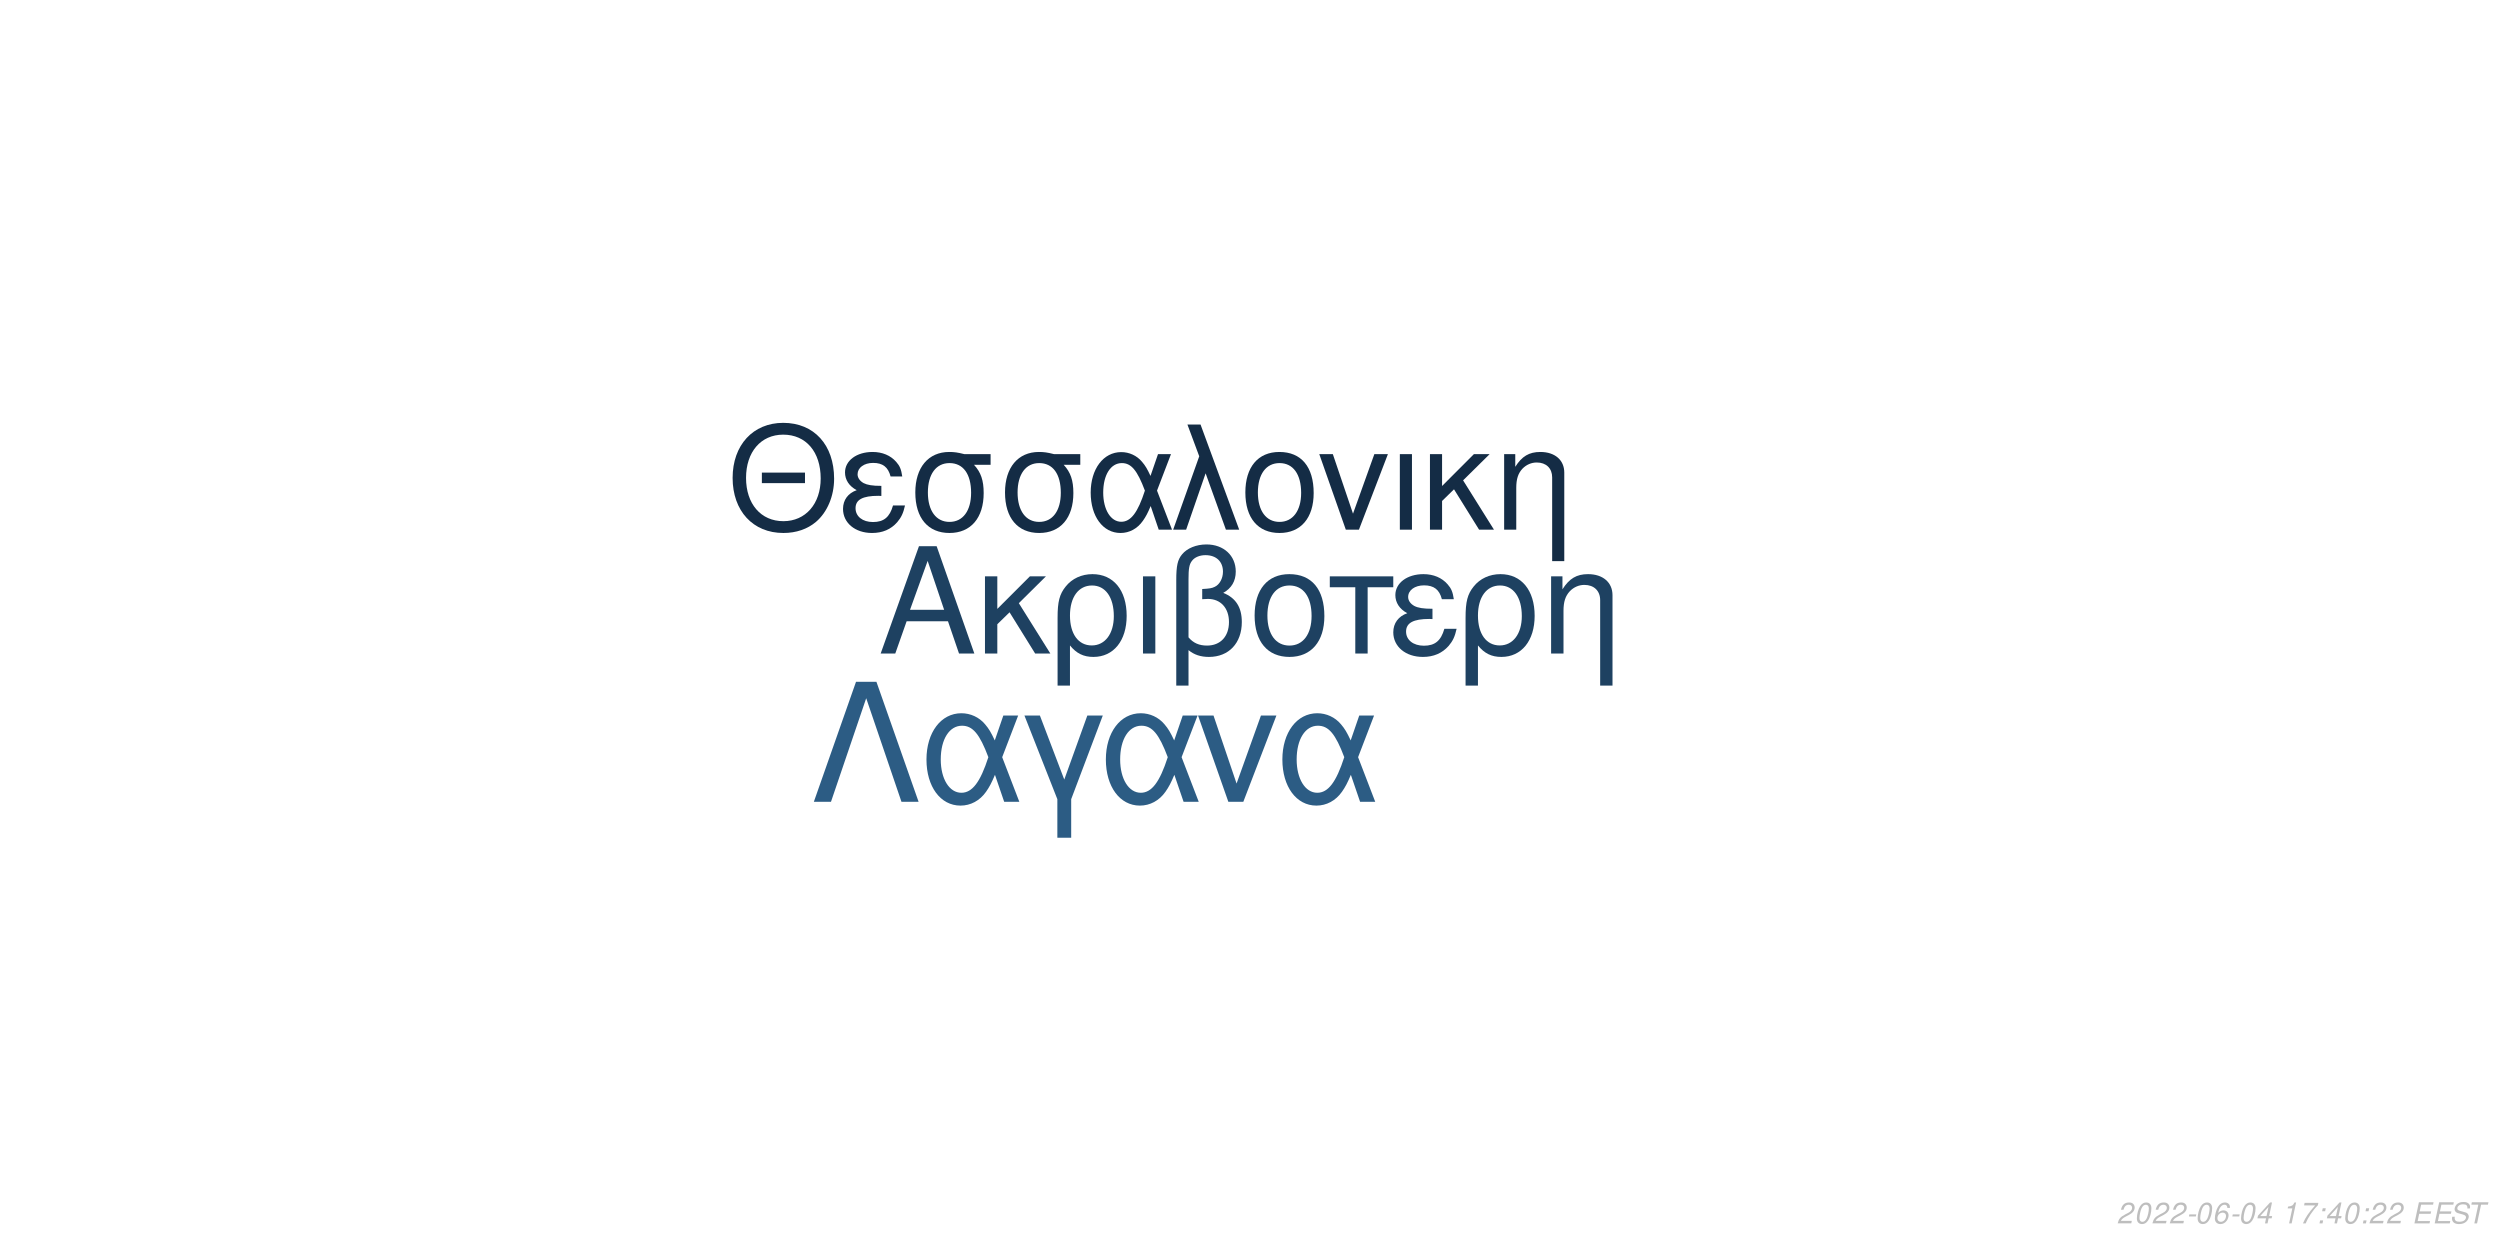
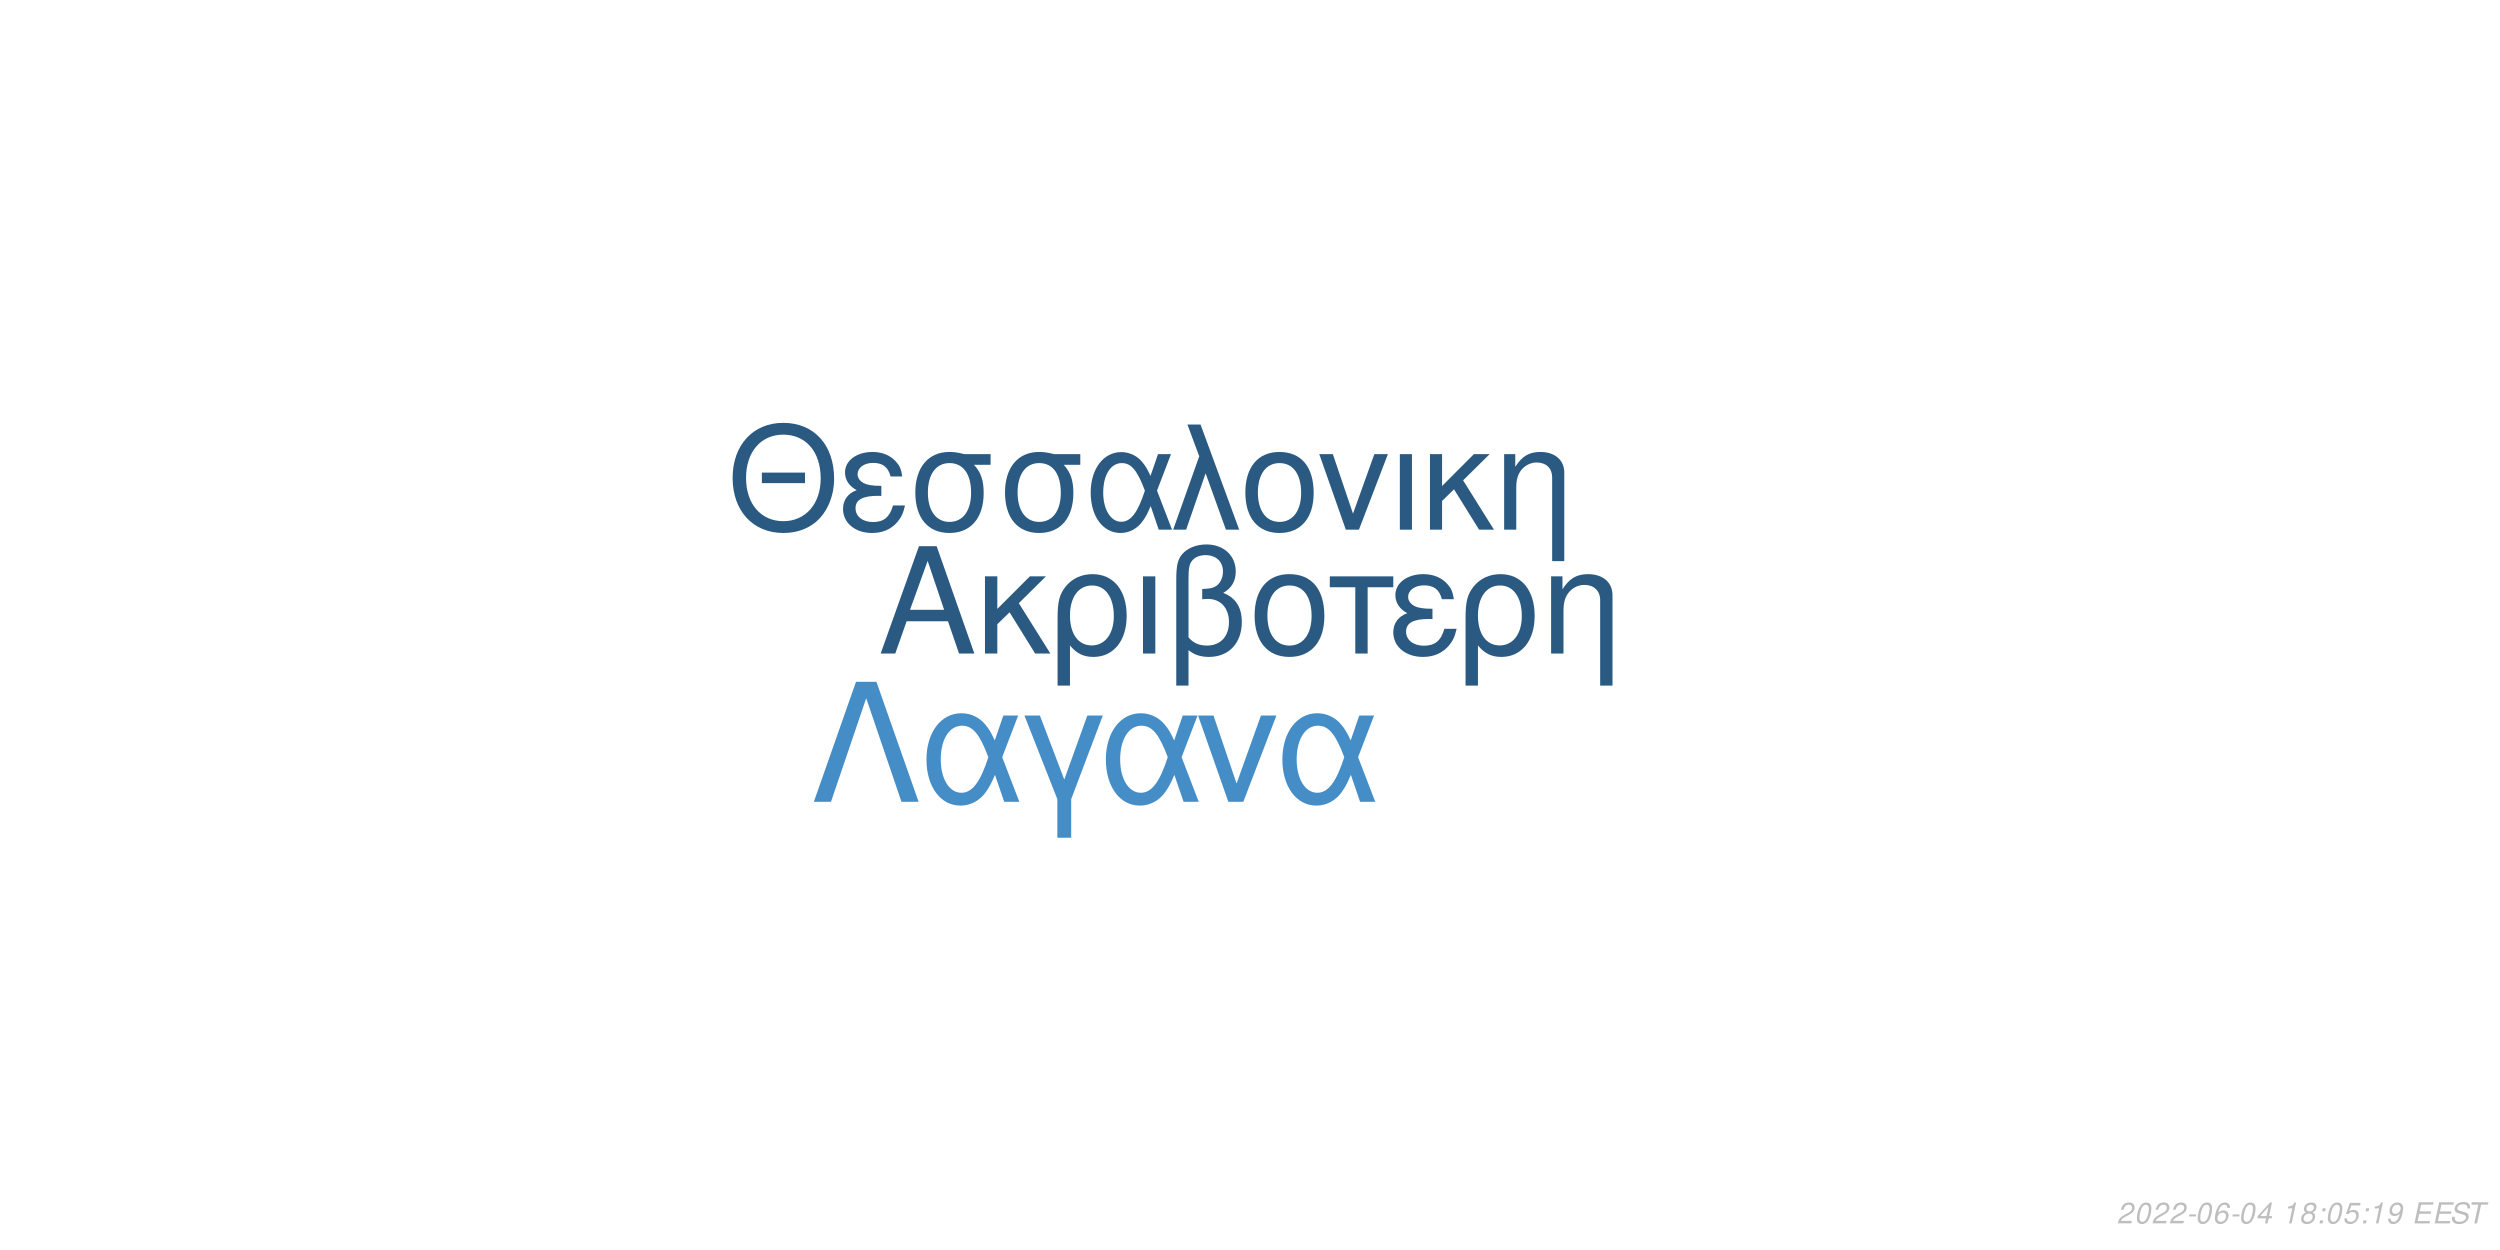
<svg xmlns="http://www.w3.org/2000/svg" xmlns:xlink="http://www.w3.org/1999/xlink" width="864pt" height="432pt" viewBox="0 0 864 432" version="1.1">
  <defs>
    <g>
      <symbol overflow="visible" id="glyph0-0">
        <path style="stroke:none;" d="" />
      </symbol>
      <symbol overflow="visible" id="glyph0-1">
        <path style="stroke:none;" d="M 24.125 -11.141 L 27.938 0 L 33.234 0 L 20.203 -37.094 L 14.094 -37.094 L 0.859 0 L 5.906 0 L 9.828 -11.141 Z M 22.797 -15.109 L 11 -15.109 L 17.094 -32.016 Z M 22.797 -15.109 " />
      </symbol>
      <symbol overflow="visible" id="glyph0-2">
        <path style="stroke:none;" d="M 7.172 -15.422 L 7.172 -26.672 L 2.906 -26.672 L 2.906 0 L 7.172 0 L 7.172 -10.125 L 11.406 -14.25 L 20.25 0 L 25.5 0 L 14.609 -17.406 L 23.969 -26.672 L 18.422 -26.672 Z M 7.172 -15.422 " />
      </symbol>
      <symbol overflow="visible" id="glyph0-3">
        <path style="stroke:none;" d="M 3 11.094 L 7.281 11.094 L 7.281 -2.797 C 9.516 -0.047 11.953 1.172 15.375 1.172 C 22.344 1.172 26.875 -4.422 26.875 -13.031 C 26.875 -21.891 22.297 -27.438 15.062 -27.438 C 11.297 -27.438 7.984 -25.906 5.797 -23.156 C 3.672 -20.516 3 -17.969 3 -12.359 Z M 14.906 -23.516 C 19.547 -23.516 22.438 -19.438 22.438 -12.922 C 22.438 -6.812 19.391 -2.797 14.812 -2.797 C 10.172 -2.797 7.281 -6.766 7.281 -13.125 C 7.281 -19.484 10.234 -23.516 14.906 -23.516 Z M 14.906 -23.516 " />
      </symbol>
      <symbol overflow="visible" id="glyph0-4">
        <path style="stroke:none;" d="M 3.516 0 L 7.781 0 L 7.781 -26.672 L 3.516 -26.672 Z M 3.516 0 " />
      </symbol>
      <symbol overflow="visible" id="glyph0-5">
        <path style="stroke:none;" d="M 4.016 11.094 L 8.25 11.094 L 8.25 -1.172 C 10.172 0.406 12.422 1.172 15.312 1.172 C 22.188 1.172 26.672 -3.609 26.672 -10.891 C 26.672 -15.984 24.578 -19.234 20.25 -20.969 C 23.109 -22.547 24.578 -25.031 24.578 -28.344 C 24.578 -33.844 20.406 -37.703 14.453 -37.703 C 10.938 -37.703 7.734 -36.391 6 -34.25 C 4.484 -32.422 4.016 -30.328 4.016 -25.391 Z M 8.25 -25.656 C 8.25 -29.359 8.5 -30.844 9.469 -32.062 C 10.375 -33.281 12.156 -34 14.094 -34 C 17.812 -34 20.156 -31.812 20.156 -28.297 C 20.156 -25.953 18.984 -23.812 17.297 -23.047 C 16.281 -22.547 15.469 -22.438 12.984 -22.297 L 12.984 -18.781 C 13.734 -18.828 14.344 -18.875 14.969 -18.875 C 19.344 -18.875 22.234 -15.719 22.234 -10.891 C 22.234 -5.906 19.281 -2.75 14.656 -2.75 C 11.953 -2.75 9.922 -3.609 8.25 -5.594 Z M 8.25 -25.656 " />
      </symbol>
      <symbol overflow="visible" id="glyph0-6">
        <path style="stroke:none;" d="M 14.094 -27.438 C 6.562 -27.438 2.094 -22.094 2.094 -13.125 C 2.094 -4.125 6.562 1.172 14.141 1.172 C 21.672 1.172 26.203 -4.172 26.203 -12.922 C 26.203 -22.188 21.828 -27.438 14.094 -27.438 Z M 14.141 -23.516 C 18.938 -23.516 21.781 -19.594 21.781 -12.984 C 21.781 -6.672 18.828 -2.75 14.141 -2.75 C 9.422 -2.75 6.516 -6.672 6.516 -13.125 C 6.516 -19.594 9.422 -23.516 14.141 -23.516 Z M 14.141 -23.516 " />
      </symbol>
      <symbol overflow="visible" id="glyph0-7">
        <path style="stroke:none;" d="M 7.891 0 L 12.156 0 L 12.156 -22.906 L 21.016 -22.906 L 21.016 -26.672 L -0.922 -26.672 L -0.922 -22.906 L 7.891 -22.906 Z M 7.891 0 " />
      </symbol>
      <symbol overflow="visible" id="glyph0-8">
        <path style="stroke:none;" d="M 14.562 -15.469 C 11.344 -15.469 9.562 -15.781 8.297 -16.438 C 6.922 -17.203 6.156 -18.328 6.156 -19.547 C 6.156 -21.891 8.453 -23.562 11.656 -23.562 C 15.062 -23.562 16.953 -22.094 17.812 -18.781 L 21.938 -18.781 C 21.578 -21.266 21.062 -22.5 19.797 -23.922 C 17.812 -26.203 14.906 -27.438 11.453 -27.438 C 5.797 -27.438 1.734 -24.375 1.734 -20.203 C 1.734 -17.609 3.156 -15.375 5.859 -13.938 C 2.797 -12.875 1.016 -10.484 1.016 -7.328 C 1.016 -2.391 5.297 1.172 11.25 1.172 C 14.969 1.172 17.906 -0.109 20.156 -2.641 C 21.578 -4.328 22.297 -5.797 22.906 -8.547 L 18.672 -8.547 C 17.5 -4.422 15.422 -2.703 11.609 -2.703 C 7.938 -2.703 5.438 -4.688 5.438 -7.578 C 5.438 -10.578 7.938 -11.953 13.484 -11.953 C 13.641 -11.953 14.094 -11.953 14.562 -11.906 Z M 14.562 -15.469 " />
      </symbol>
      <symbol overflow="visible" id="glyph0-9">
        <path style="stroke:none;" d="M 3.562 -26.672 L 3.562 0 L 7.844 0 L 7.844 -14.703 C 7.844 -17.906 8.5 -19.891 10.031 -21.531 C 11.406 -22.953 13.188 -23.719 15.062 -23.719 C 18.375 -23.719 20.516 -21.672 20.516 -18.469 L 20.516 11.094 L 24.781 11.094 L 24.781 -20.156 C 24.781 -24.578 21.469 -27.438 16.328 -27.438 C 12.359 -27.438 9.828 -25.906 7.484 -22.188 L 7.484 -26.672 Z M 3.562 -26.672 " />
      </symbol>
      <symbol overflow="visible" id="glyph1-0">
        <path style="stroke:none;" d="" />
      </symbol>
      <symbol overflow="visible" id="glyph1-1">
        <path style="stroke:none;" d="M 26.859 -19.734 L 11.953 -19.734 L 11.953 -16.094 L 26.859 -16.094 Z M 19.328 -36.922 C 8.922 -36.922 1.844 -29.25 1.844 -17.891 C 1.844 -6.484 8.875 1.141 19.391 1.141 C 23.812 1.141 27.703 -0.203 30.641 -2.688 C 34.578 -6.031 36.922 -11.656 36.922 -17.594 C 36.922 -29.297 30 -36.922 19.328 -36.922 Z M 19.328 -32.844 C 27.203 -32.844 32.281 -26.906 32.281 -17.688 C 32.281 -8.922 27.062 -2.938 19.391 -2.938 C 11.609 -2.938 6.484 -8.922 6.484 -17.891 C 6.484 -26.859 11.609 -32.844 19.328 -32.844 Z M 19.328 -32.844 " />
      </symbol>
      <symbol overflow="visible" id="glyph1-2">
        <path style="stroke:none;" d="M 14.25 -15.141 C 11.109 -15.141 9.375 -15.453 8.125 -16.094 C 6.781 -16.844 6.031 -17.938 6.031 -19.141 C 6.031 -21.422 8.266 -23.078 11.406 -23.078 C 14.75 -23.078 16.594 -21.625 17.438 -18.391 L 21.469 -18.391 C 21.125 -20.828 20.625 -22.031 19.391 -23.422 C 17.438 -25.656 14.594 -26.859 11.219 -26.859 C 5.688 -26.859 1.688 -23.875 1.688 -19.781 C 1.688 -17.234 3.094 -15.047 5.734 -13.656 C 2.734 -12.609 1 -10.266 1 -7.172 C 1 -2.344 5.188 1.141 11.016 1.141 C 14.656 1.141 17.547 -0.094 19.734 -2.594 C 21.125 -4.234 21.828 -5.688 22.422 -8.375 L 18.281 -8.375 C 17.141 -4.328 15.094 -2.641 11.359 -2.641 C 7.766 -2.641 5.328 -4.578 5.328 -7.422 C 5.328 -10.359 7.766 -11.703 13.203 -11.703 C 13.359 -11.703 13.797 -11.703 14.25 -11.656 Z M 14.25 -15.141 " />
      </symbol>
      <symbol overflow="visible" id="glyph1-3">
        <path style="stroke:none;" d="M 29 -26.109 L 19.938 -26.109 C 17.594 -26.703 16.438 -26.859 14.703 -26.859 C 7.469 -26.859 2.984 -21.469 2.984 -12.859 C 2.984 -4.031 7.375 1.141 14.797 1.141 C 22.172 1.141 26.609 -4.078 26.609 -12.656 C 26.609 -17.047 25.656 -19.828 23.266 -22.422 L 29 -22.422 Z M 14.797 -23.016 C 19.531 -23.016 22.266 -19.234 22.266 -12.75 C 22.266 -6.531 19.438 -2.688 14.797 -2.688 C 10.172 -2.688 7.328 -6.531 7.328 -12.859 C 7.328 -19.188 10.172 -23.016 14.797 -23.016 Z M 14.797 -23.016 " />
      </symbol>
      <symbol overflow="visible" id="glyph1-4">
        <path style="stroke:none;" d="M 29.344 -26.109 L 24.859 -26.109 L 22.266 -18.578 C 21.125 -21.031 20.484 -22.125 19.328 -23.469 C 17.547 -25.609 14.906 -26.812 12.156 -26.812 C 5.984 -26.812 1.594 -20.984 1.594 -12.812 C 1.594 -4.578 5.828 1.141 11.906 1.141 C 14.953 1.141 17.734 -0.344 19.625 -3.047 C 20.672 -4.531 21.281 -5.688 22.328 -8.172 L 25.109 0 L 29.703 0 L 24.516 -13.5 Z M 20.328 -13.5 C 17.891 -5.922 15.453 -2.734 12.156 -2.734 C 8.516 -2.734 5.922 -6.922 5.922 -12.812 C 5.922 -18.938 8.516 -23.016 12.359 -23.016 C 15.594 -23.016 17.688 -20.531 20.328 -13.5 Z M 20.328 -13.5 " />
      </symbol>
      <symbol overflow="visible" id="glyph1-5">
        <path style="stroke:none;" d="M 1.094 0 L 5.578 0 L 12.312 -19.484 L 19.328 0 L 23.922 0 L 10.562 -36.328 L 6.031 -36.328 L 10.109 -25.359 Z M 1.094 0 " />
      </symbol>
      <symbol overflow="visible" id="glyph1-6">
        <path style="stroke:none;" d="M 13.797 -26.859 C 6.422 -26.859 2.047 -21.625 2.047 -12.859 C 2.047 -4.031 6.422 1.141 13.859 1.141 C 21.234 1.141 25.656 -4.078 25.656 -12.656 C 25.656 -21.719 21.375 -26.859 13.797 -26.859 Z M 13.859 -23.016 C 18.531 -23.016 21.328 -19.188 21.328 -12.703 C 21.328 -6.531 18.438 -2.688 13.859 -2.688 C 9.219 -2.688 6.375 -6.531 6.375 -12.859 C 6.375 -19.188 9.219 -23.016 13.859 -23.016 Z M 13.859 -23.016 " />
      </symbol>
      <symbol overflow="visible" id="glyph1-7">
        <path style="stroke:none;" d="M 14.297 0 L 24.312 -26.109 L 19.625 -26.109 L 12.25 -5.531 L 5.281 -26.109 L 0.594 -26.109 L 9.766 0 Z M 14.297 0 " />
      </symbol>
      <symbol overflow="visible" id="glyph1-8">
        <path style="stroke:none;" d="M 3.438 0 L 7.625 0 L 7.625 -26.109 L 3.438 -26.109 Z M 3.438 0 " />
      </symbol>
      <symbol overflow="visible" id="glyph1-9">
        <path style="stroke:none;" d="M 7.031 -15.094 L 7.031 -26.109 L 2.844 -26.109 L 2.844 0 L 7.031 0 L 7.031 -9.922 L 11.156 -13.953 L 19.828 0 L 24.969 0 L 14.297 -17.047 L 23.469 -26.109 L 18.031 -26.109 Z M 7.031 -15.094 " />
      </symbol>
      <symbol overflow="visible" id="glyph1-10">
        <path style="stroke:none;" d="M 3.484 -26.109 L 3.484 0 L 7.672 0 L 7.672 -14.406 C 7.672 -17.547 8.328 -19.484 9.812 -21.078 C 11.156 -22.469 12.906 -23.219 14.75 -23.219 C 17.984 -23.219 20.078 -21.234 20.078 -18.094 L 20.078 10.859 L 24.266 10.859 L 24.266 -19.734 C 24.266 -24.062 21.031 -26.859 16 -26.859 C 12.109 -26.859 9.609 -25.359 7.328 -21.719 L 7.328 -26.109 Z M 3.484 -26.109 " />
      </symbol>
      <symbol overflow="visible" id="glyph2-0">
        <path style="stroke:none;" d="" />
      </symbol>
      <symbol overflow="visible" id="glyph2-1">
        <path style="stroke:none;" d="M 22.531 -41.484 L 15.484 -41.484 L 0.906 0 L 6.828 0 L 19 -35.797 L 31.188 0 L 37.109 0 Z M 22.531 -41.484 " />
      </symbol>
      <symbol overflow="visible" id="glyph2-2">
        <path style="stroke:none;" d="M 33.516 -29.812 L 28.391 -29.812 L 25.438 -21.219 C 24.125 -24.016 23.391 -25.266 22.078 -26.797 C 20.031 -29.25 17.016 -30.609 13.891 -30.609 C 6.828 -30.609 1.828 -23.953 1.828 -14.625 C 1.828 -5.234 6.656 1.312 13.594 1.312 C 17.078 1.312 20.266 -0.391 22.422 -3.469 C 23.609 -5.172 24.297 -6.484 25.5 -9.328 L 28.688 0 L 33.922 0 L 28 -15.422 Z M 23.219 -15.422 C 20.422 -6.766 17.641 -3.125 13.891 -3.125 C 9.734 -3.125 6.766 -7.906 6.766 -14.625 C 6.766 -21.625 9.734 -26.297 14.109 -26.297 C 17.812 -26.297 20.203 -23.453 23.219 -15.422 Z M 23.219 -15.422 " />
      </symbol>
      <symbol overflow="visible" id="glyph2-3">
        <path style="stroke:none;" d="M 12.062 12.406 L 16.844 12.406 L 16.844 -0.906 L 27.766 -29.812 L 22.422 -29.812 L 14.453 -7.688 L 6.031 -29.812 L 0.688 -29.812 L 12.062 -0.906 Z M 12.062 12.406 " />
      </symbol>
      <symbol overflow="visible" id="glyph2-4">
        <path style="stroke:none;" d="M 16.328 0 L 27.766 -29.812 L 22.422 -29.812 L 14 -6.312 L 6.031 -29.812 L 0.688 -29.812 L 11.156 0 Z M 16.328 0 " />
      </symbol>
      <symbol overflow="visible" id="glyph3-0">
        <path style="stroke:none;" d="" />
      </symbol>
      <symbol overflow="visible" id="glyph3-1">
        <path style="stroke:none;" d="M 5.234 -0.875 L 1.469 -0.875 C 1.641 -1.375 2.203 -1.891 3.109 -2.344 L 4.234 -2.938 C 5.562 -3.625 6.219 -4.469 6.219 -5.484 C 6.219 -5.938 6.062 -6.359 5.797 -6.656 C 5.469 -7.047 4.984 -7.234 4.312 -7.234 C 2.766 -7.234 1.891 -6.453 1.484 -4.734 L 2.375 -4.734 C 2.484 -5.188 2.609 -5.484 2.797 -5.75 C 3.094 -6.203 3.609 -6.453 4.188 -6.453 C 4.891 -6.453 5.344 -6.031 5.344 -5.375 C 5.344 -4.703 4.859 -4.094 4.016 -3.656 L 2.984 -3.125 C 1.234 -2.188 0.797 -1.656 0.344 -0.016 L 5.047 -0.016 Z M 5.234 -0.875 " />
      </symbol>
      <symbol overflow="visible" id="glyph3-2">
        <path style="stroke:none;" d="M 4.203 -7.234 C 3.375 -7.234 2.688 -6.812 2.125 -5.984 C 1.484 -5.047 0.984 -3.188 0.984 -1.734 C 0.984 -1.109 1.172 -0.562 1.484 -0.266 C 1.797 0.047 2.281 0.234 2.766 0.234 C 3.625 0.234 4.281 -0.156 4.859 -1.016 C 5.516 -1.953 6 -3.797 6 -5.266 C 6 -6.5 5.328 -7.234 4.203 -7.234 Z M 4.094 -6.453 C 4.734 -6.453 5.125 -5.984 5.125 -5.156 C 5.125 -4.203 4.781 -2.625 4.406 -1.812 C 3.984 -0.938 3.516 -0.547 2.875 -0.547 C 2.25 -0.547 1.875 -1.031 1.875 -1.828 C 1.875 -2.797 2.203 -4.344 2.594 -5.203 C 2.984 -6.047 3.453 -6.453 4.094 -6.453 Z M 4.094 -6.453 " />
      </symbol>
      <symbol overflow="visible" id="glyph3-3">
        <path style="stroke:none;" d="M 3.516 -3.125 L 1.125 -3.125 L 0.969 -2.406 L 3.359 -2.406 Z M 3.516 -3.125 " />
      </symbol>
      <symbol overflow="visible" id="glyph3-4">
        <path style="stroke:none;" d="M 6.125 -5.344 L 6.141 -5.625 C 6.141 -6.609 5.453 -7.234 4.391 -7.234 C 3.438 -7.234 2.641 -6.719 2.016 -5.703 C 1.422 -4.781 0.938 -2.953 0.938 -1.688 C 0.938 -0.516 1.688 0.234 2.859 0.234 C 3.703 0.234 4.438 -0.156 5 -0.875 C 5.406 -1.422 5.672 -2.156 5.672 -2.766 C 5.672 -3.812 4.969 -4.5 3.906 -4.5 C 3.234 -4.5 2.672 -4.234 2.094 -3.625 C 2.406 -5.375 3.234 -6.453 4.25 -6.453 C 4.703 -6.453 5.062 -6.234 5.172 -5.844 C 5.203 -5.719 5.234 -5.578 5.25 -5.344 Z M 3.656 -3.734 C 4.344 -3.734 4.797 -3.281 4.797 -2.625 C 4.797 -1.469 3.984 -0.547 2.984 -0.547 C 2.297 -0.547 1.812 -1.047 1.812 -1.766 C 1.812 -2.859 2.625 -3.734 3.656 -3.734 Z M 3.656 -3.734 " />
      </symbol>
      <symbol overflow="visible" id="glyph3-5">
        <path style="stroke:none;" d="M 3.625 -1.75 L 3.266 0 L 4.141 0 L 4.516 -1.75 L 5.562 -1.75 L 5.734 -2.531 L 4.688 -2.531 L 5.688 -7.234 L 5.016 -7.234 L 0.844 -2.672 L 0.641 -1.75 Z M 3.797 -2.531 L 1.594 -2.531 L 4.469 -5.703 Z M 3.797 -2.531 " />
      </symbol>
      <symbol overflow="visible" id="glyph3-6">
        <path style="stroke:none;" d="" />
      </symbol>
      <symbol overflow="visible" id="glyph3-7">
        <path style="stroke:none;" d="M 3.703 -5.188 L 2.594 0 L 3.469 0 L 5.016 -7.234 L 4.438 -7.234 C 3.906 -6.156 3.688 -6.016 2.234 -5.812 L 2.109 -5.188 Z M 3.703 -5.188 " />
      </symbol>
      <symbol overflow="visible" id="glyph3-8">
-         <path style="stroke:none;" d="M 6.703 -7.094 L 1.953 -7.094 L 1.766 -6.219 L 5.594 -6.219 C 3.344 -3.688 2.266 -2.109 1.375 0 L 2.344 0 C 3.031 -1.906 4.828 -4.594 6.547 -6.281 Z M 6.703 -7.094 " />
+         <path style="stroke:none;" d="M 4.766 -3.797 C 5.078 -3.969 5.234 -4.078 5.438 -4.234 C 5.812 -4.594 6.062 -5.172 6.062 -5.734 C 6.062 -6.625 5.344 -7.234 4.266 -7.234 C 2.812 -7.234 1.703 -6.219 1.703 -4.875 C 1.703 -4.406 1.875 -4.125 2.359 -3.812 C 1.297 -3.312 0.75 -2.516 0.75 -1.469 C 0.75 -0.438 1.547 0.234 2.812 0.234 C 3.656 0.234 4.359 -0.094 4.938 -0.734 C 5.359 -1.234 5.609 -1.859 5.609 -2.438 C 5.609 -3.047 5.312 -3.516 4.766 -3.797 Z M 4.109 -6.453 C 4.797 -6.453 5.188 -6.125 5.188 -5.578 C 5.188 -5.266 5.062 -4.922 4.859 -4.672 C 4.562 -4.312 4.188 -4.156 3.656 -4.156 C 2.984 -4.156 2.594 -4.453 2.594 -4.984 C 2.594 -5.859 3.203 -6.453 4.109 -6.453 Z M 3.453 -3.406 C 4.234 -3.406 4.734 -2.984 4.734 -2.312 C 4.734 -1.312 3.922 -0.547 2.875 -0.547 C 2.125 -0.547 1.625 -0.969 1.625 -1.625 C 1.625 -2.609 2.438 -3.406 3.453 -3.406 Z M 3.453 -3.406 " />
      </symbol>
      <symbol overflow="visible" id="glyph3-9">
        <path style="stroke:none;" d="M 2.359 -1.031 L 1.312 -1.031 L 1.094 0 L 2.141 0 Z M 3.266 -5.234 L 2.219 -5.234 L 2 -4.203 L 3.047 -4.203 Z M 3.266 -5.234 " />
      </symbol>
      <symbol overflow="visible" id="glyph3-10">
+         <path style="stroke:none;" d="M 6.297 -7.094 L 2.594 -7.094 L 1.234 -3.234 L 2.047 -3.234 C 2.656 -3.766 2.938 -3.906 3.531 -3.906 C 4.328 -3.906 4.797 -3.453 4.797 -2.688 C 4.797 -1.438 3.969 -0.547 2.828 -0.547 C 2.031 -0.547 1.609 -0.938 1.578 -1.734 L 0.703 -1.734 L 0.703 -1.516 C 0.703 -0.938 0.844 -0.547 1.188 -0.266 C 1.562 0.062 2.078 0.234 2.703 0.234 C 3.656 0.234 4.391 -0.156 4.984 -0.922 C 5.422 -1.5 5.672 -2.234 5.672 -2.953 C 5.672 -4 4.938 -4.672 3.812 -4.672 C 3.328 -4.672 2.906 -4.547 2.406 -4.234 L 3.109 -6.219 L 6.109 -6.219 Z M 6.297 -7.094 " />
+       </symbol>
+       <symbol overflow="visible" id="glyph3-11">
+         <path style="stroke:none;" d="M 0.844 -1.656 C 0.844 -1.547 0.844 -1.438 0.844 -1.375 C 0.844 -0.406 1.531 0.234 2.578 0.234 C 3.203 0.234 3.766 0.016 4.297 -0.438 C 4.938 -1 5.312 -1.656 5.594 -2.719 C 5.844 -3.672 6.016 -4.766 6.016 -5.375 C 6.016 -5.844 5.844 -6.328 5.547 -6.656 C 5.203 -7.031 4.703 -7.234 4.062 -7.234 C 2.516 -7.234 1.297 -5.938 1.297 -4.266 C 1.297 -3.203 1.984 -2.547 3.047 -2.547 C 3.484 -2.547 3.953 -2.672 4.281 -2.891 C 4.406 -2.984 4.547 -3.078 4.828 -3.344 C 4.438 -1.484 3.703 -0.547 2.703 -0.547 C 2.109 -0.547 1.719 -0.938 1.719 -1.547 L 1.719 -1.656 Z M 3.953 -6.453 C 4.625 -6.453 5.141 -5.953 5.141 -5.281 C 5.141 -4.188 4.312 -3.312 3.297 -3.312 C 2.594 -3.312 2.172 -3.734 2.172 -4.453 C 2.172 -5.562 2.984 -6.453 3.953 -6.453 Z M 3.953 -6.453 " />
+       </symbol>
+       <symbol overflow="visible" id="glyph3-12">
        <path style="stroke:none;" d="M 2.547 -3.312 L 6.5 -3.312 L 6.688 -4.141 L 2.719 -4.141 L 3.219 -6.469 L 7.344 -6.469 L 7.516 -7.297 L 2.453 -7.297 L 0.906 0 L 6.125 0 L 6.297 -0.812 L 2.016 -0.812 Z M 2.547 -3.312 " />
      </symbol>
-       <symbol overflow="visible" id="glyph3-11">
+       <symbol overflow="visible" id="glyph3-13">
        <path style="stroke:none;" d="M 7.062 -5.156 C 7.125 -5.438 7.141 -5.562 7.141 -5.703 C 7.141 -6.156 6.938 -6.594 6.594 -6.891 C 6.188 -7.25 5.656 -7.406 4.875 -7.406 C 3.844 -7.406 3.047 -7.125 2.5 -6.562 C 2.094 -6.141 1.781 -5.438 1.781 -4.922 C 1.781 -4.297 2.219 -3.766 2.891 -3.562 L 4.594 -3.094 C 5.406 -2.859 5.734 -2.578 5.734 -2.094 C 5.734 -1.781 5.547 -1.406 5.266 -1.141 C 4.844 -0.766 4.266 -0.578 3.453 -0.578 C 2.328 -0.578 1.812 -0.984 1.812 -1.906 C 1.812 -2.047 1.812 -2.125 1.844 -2.312 L 0.984 -2.312 C 0.906 -2.062 0.891 -1.906 0.891 -1.688 C 0.891 -0.484 1.797 0.234 3.297 0.234 C 4.359 0.234 5.234 -0.062 5.812 -0.609 C 6.344 -1.078 6.688 -1.797 6.688 -2.375 C 6.688 -2.641 6.609 -2.906 6.453 -3.156 C 6.234 -3.5 5.938 -3.703 5.469 -3.828 L 3.75 -4.312 C 2.984 -4.547 2.734 -4.734 2.734 -5.188 C 2.734 -5.547 2.875 -5.844 3.188 -6.109 C 3.547 -6.438 4.031 -6.594 4.703 -6.594 C 5.266 -6.594 5.688 -6.484 5.906 -6.297 C 6.094 -6.125 6.219 -5.797 6.219 -5.516 C 6.219 -5.422 6.203 -5.344 6.188 -5.156 Z M 7.062 -5.156 " />
      </symbol>
-       <symbol overflow="visible" id="glyph3-12">
+       <symbol overflow="visible" id="glyph3-14">
        <path style="stroke:none;" d="M 4.938 -6.469 L 7.312 -6.469 L 7.484 -7.297 L 1.75 -7.297 L 1.578 -6.469 L 3.984 -6.469 L 2.609 0 L 3.547 0 Z M 4.938 -6.469 " />
      </symbol>
    </g>
  </defs>
  <g id="surface1">
    <rect x="0" y="0" width="864" height="432" style="fill:rgb(100%,100%,100%);fill-opacity:1;stroke:none;" />
-     <g style="fill:rgb(11.765%,25.49%,38.039%);fill-opacity:1;">
+     <g style="fill:rgb(16.471%,34.902%,50.98%);fill-opacity:1;">
      <use xlink:href="#glyph0-1" x="303.5" y="225.861" />
      <use xlink:href="#glyph0-2" x="337.5" y="225.861" />
      <use xlink:href="#glyph0-3" x="362.5" y="225.861" />
      <use xlink:href="#glyph0-4" x="391.5" y="225.861" />
      <use xlink:href="#glyph0-5" x="402.5" y="225.861" />
      <use xlink:href="#glyph0-6" x="431.5" y="225.861" />
      <use xlink:href="#glyph0-7" x="460.5" y="225.861" />
      <use xlink:href="#glyph0-8" x="480.5" y="225.861" />
      <use xlink:href="#glyph0-3" x="503.5" y="225.861" />
      <use xlink:href="#glyph0-9" x="532.5" y="225.861" />
    </g>
-     <g style="fill:rgb(7.843%,17.255%,27.059%);fill-opacity:1;">
+     <g style="fill:rgb(16.471%,34.902%,50.588%);fill-opacity:1;">
      <use xlink:href="#glyph1-1" x="251.348" y="183.058" />
      <use xlink:href="#glyph1-2" x="290.348" y="183.058" />
      <use xlink:href="#glyph1-3" x="313.348" y="183.058" />
      <use xlink:href="#glyph1-3" x="344.348" y="183.058" />
      <use xlink:href="#glyph1-4" x="375.348" y="183.058" />
      <use xlink:href="#glyph1-5" x="404.348" y="183.058" />
      <use xlink:href="#glyph1-6" x="428.348" y="183.058" />
      <use xlink:href="#glyph1-7" x="455.348" y="183.058" />
      <use xlink:href="#glyph1-8" x="480.348" y="183.058" />
      <use xlink:href="#glyph1-9" x="491.348" y="183.058" />
      <use xlink:href="#glyph1-10" x="516.348" y="183.058" />
    </g>
-     <g style="fill:rgb(17.255%,36.078%,51.765%);fill-opacity:1;">
+     <g style="fill:rgb(26.667%,55.294%,78.039%);fill-opacity:1;">
      <use xlink:href="#glyph2-1" x="280.359" y="277.105" />
      <use xlink:href="#glyph2-2" x="318.359" y="277.105" />
      <use xlink:href="#glyph2-3" x="353.359" y="277.105" />
      <use xlink:href="#glyph2-2" x="380.359" y="277.105" />
      <use xlink:href="#glyph2-4" x="413.359" y="277.105" />
      <use xlink:href="#glyph2-2" x="441.359" y="277.105" />
    </g>
    <g style="fill:rgb(74.51%,74.51%,74.51%);fill-opacity:1;">
      <use xlink:href="#glyph3-1" x="731.52" y="422.81" />
      <use xlink:href="#glyph3-2" x="737.52" y="422.81" />
      <use xlink:href="#glyph3-1" x="743.52" y="422.81" />
      <use xlink:href="#glyph3-1" x="749.52" y="422.81" />
      <use xlink:href="#glyph3-3" x="755.52" y="422.81" />
      <use xlink:href="#glyph3-2" x="758.52" y="422.81" />
      <use xlink:href="#glyph3-4" x="764.52" y="422.81" />
      <use xlink:href="#glyph3-3" x="770.52" y="422.81" />
      <use xlink:href="#glyph3-2" x="773.52" y="422.81" />
      <use xlink:href="#glyph3-5" x="779.52" y="422.81" />
      <use xlink:href="#glyph3-6" x="785.52" y="422.81" />
      <use xlink:href="#glyph3-7" x="788.52" y="422.81" />
      <use xlink:href="#glyph3-8" x="794.52" y="422.81" />
      <use xlink:href="#glyph3-9" x="800.52" y="422.81" />
-       <use xlink:href="#glyph3-5" x="803.52" y="422.81" />
-       <use xlink:href="#glyph3-2" x="809.52" y="422.81" />
+       <use xlink:href="#glyph3-2" x="803.52" y="422.81" />
+       <use xlink:href="#glyph3-10" x="809.52" y="422.81" />
      <use xlink:href="#glyph3-9" x="815.52" y="422.81" />
-       <use xlink:href="#glyph3-1" x="818.52" y="422.81" />
-       <use xlink:href="#glyph3-1" x="824.52" y="422.81" />
+       <use xlink:href="#glyph3-7" x="818.52" y="422.81" />
+       <use xlink:href="#glyph3-11" x="824.52" y="422.81" />
      <use xlink:href="#glyph3-6" x="830.52" y="422.81" />
-       <use xlink:href="#glyph3-10" x="833.52" y="422.81" />
-       <use xlink:href="#glyph3-10" x="840.52" y="422.81" />
-       <use xlink:href="#glyph3-11" x="846.52" y="422.81" />
-       <use xlink:href="#glyph3-12" x="852.52" y="422.81" />
+       <use xlink:href="#glyph3-12" x="833.52" y="422.81" />
+       <use xlink:href="#glyph3-12" x="840.52" y="422.81" />
+       <use xlink:href="#glyph3-13" x="846.52" y="422.81" />
+       <use xlink:href="#glyph3-14" x="852.52" y="422.81" />
    </g>
  </g>
</svg>
